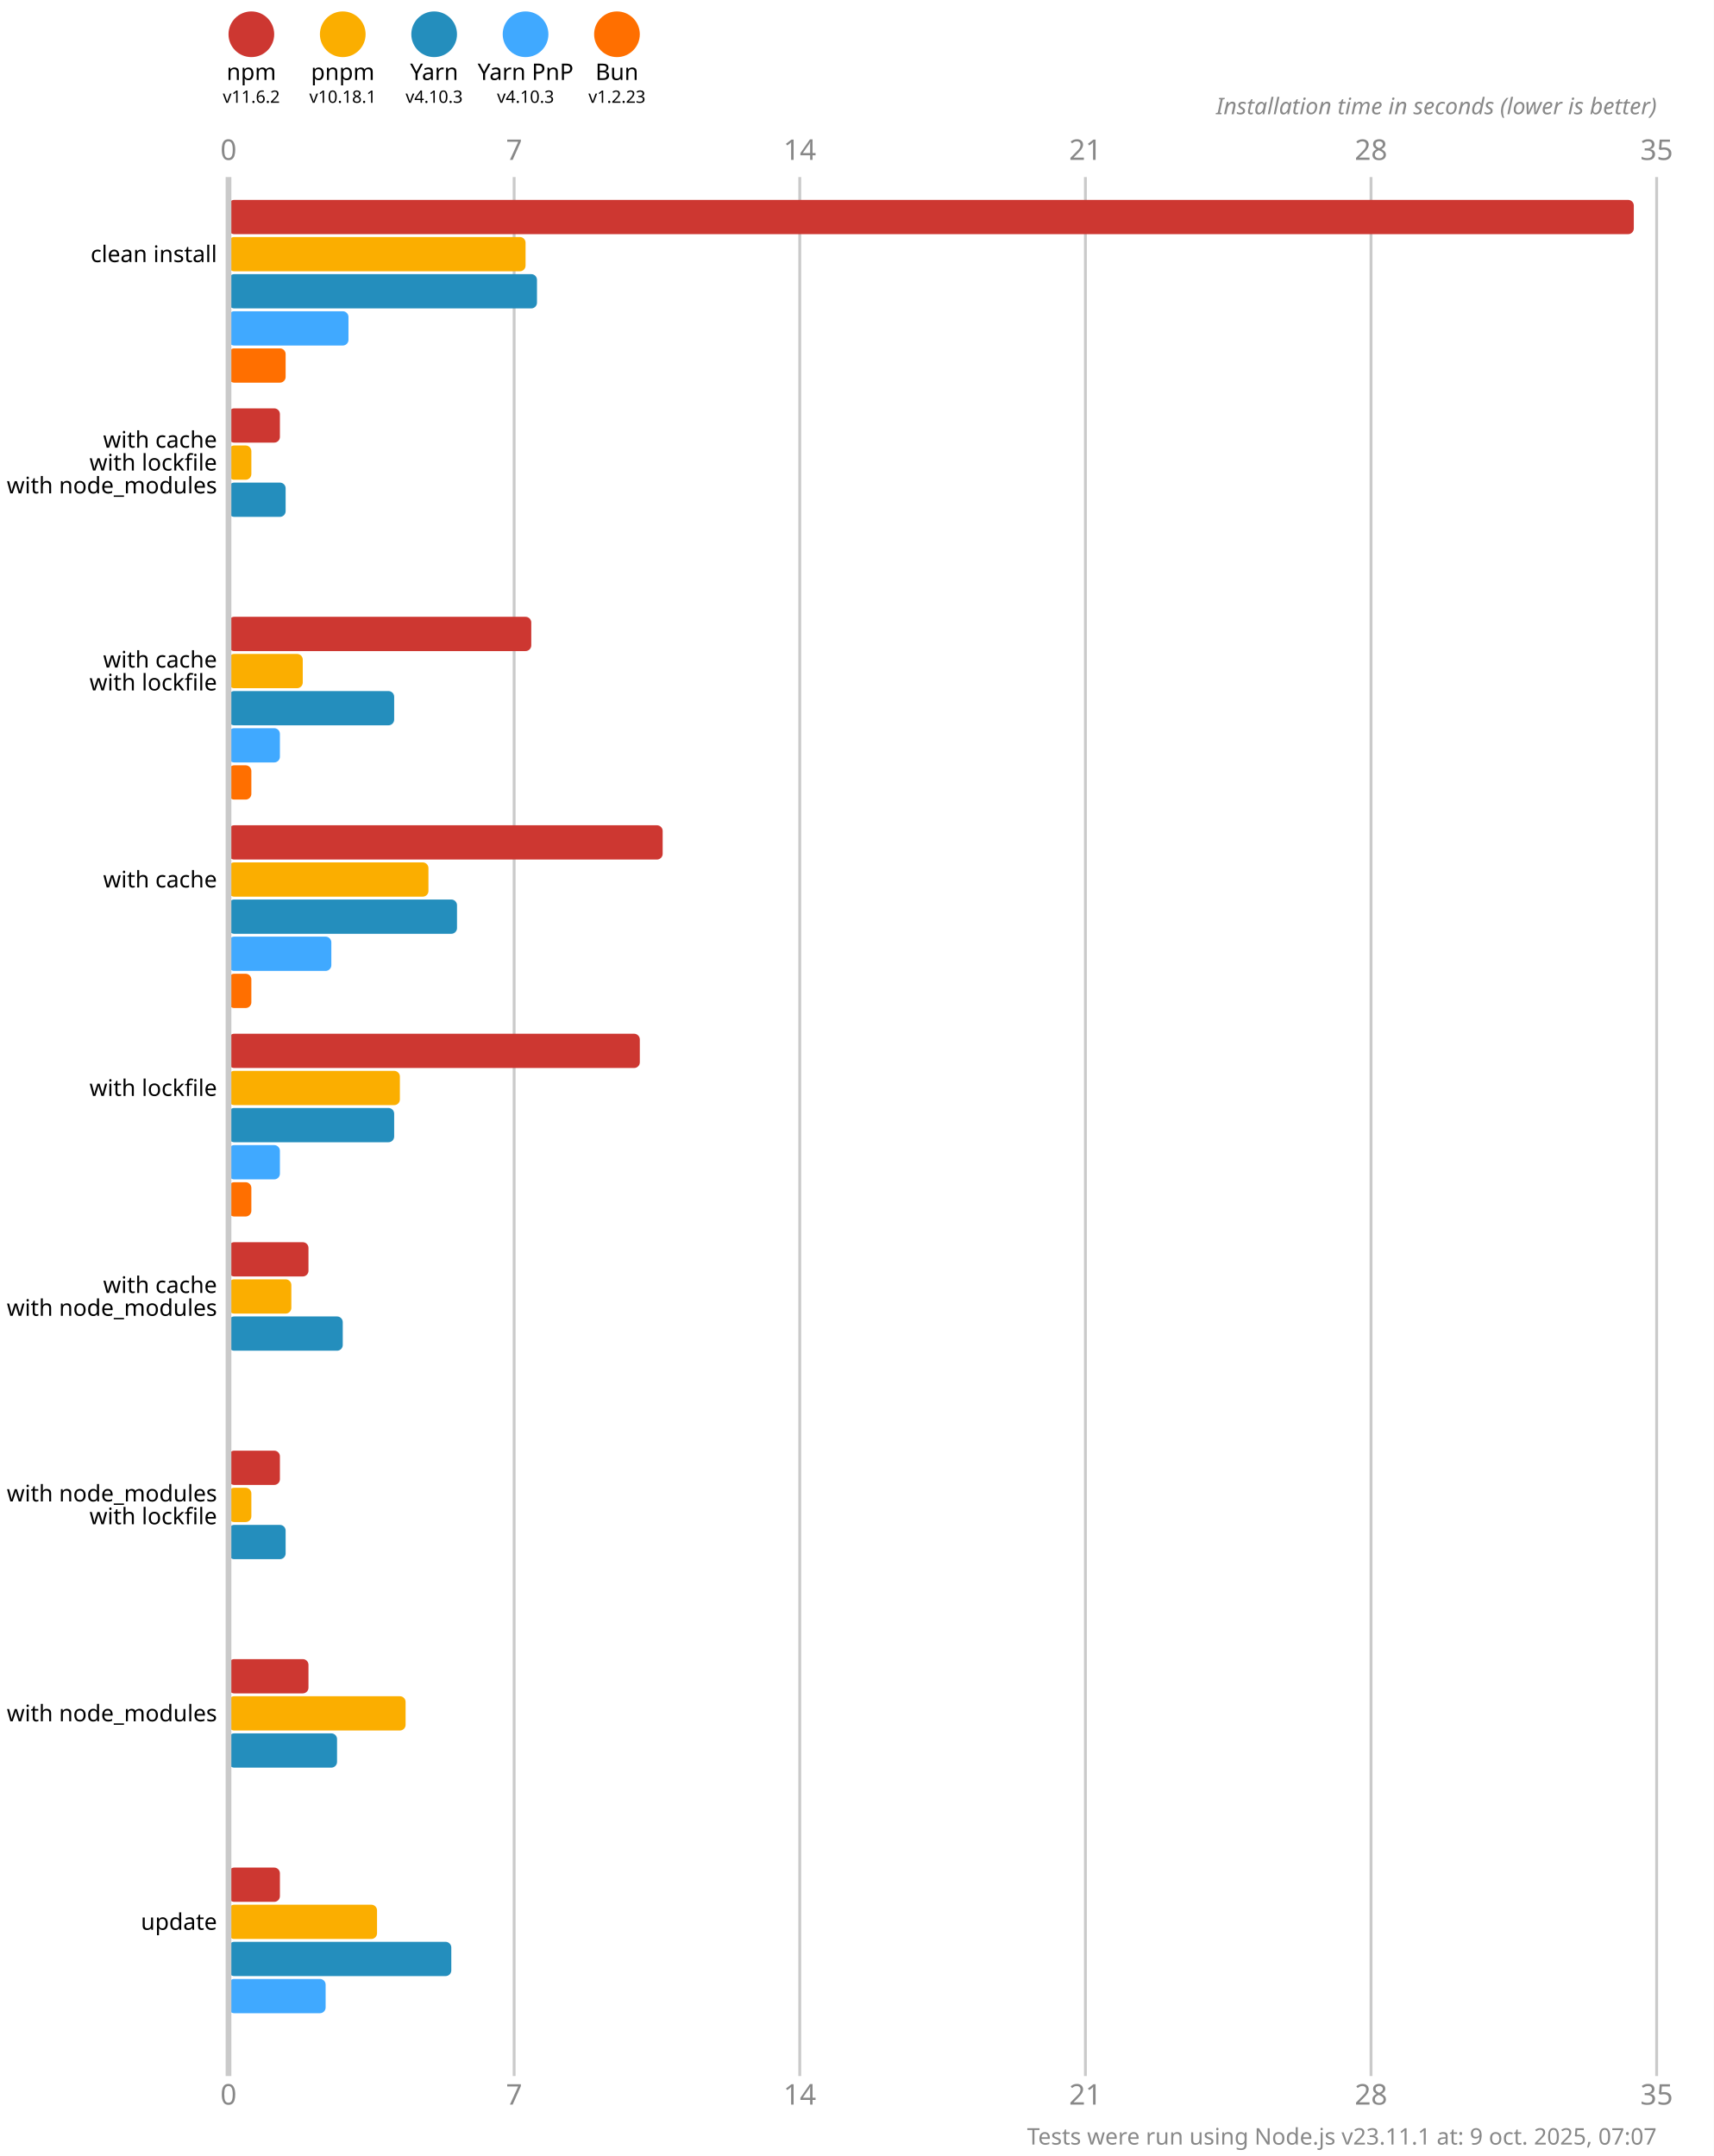
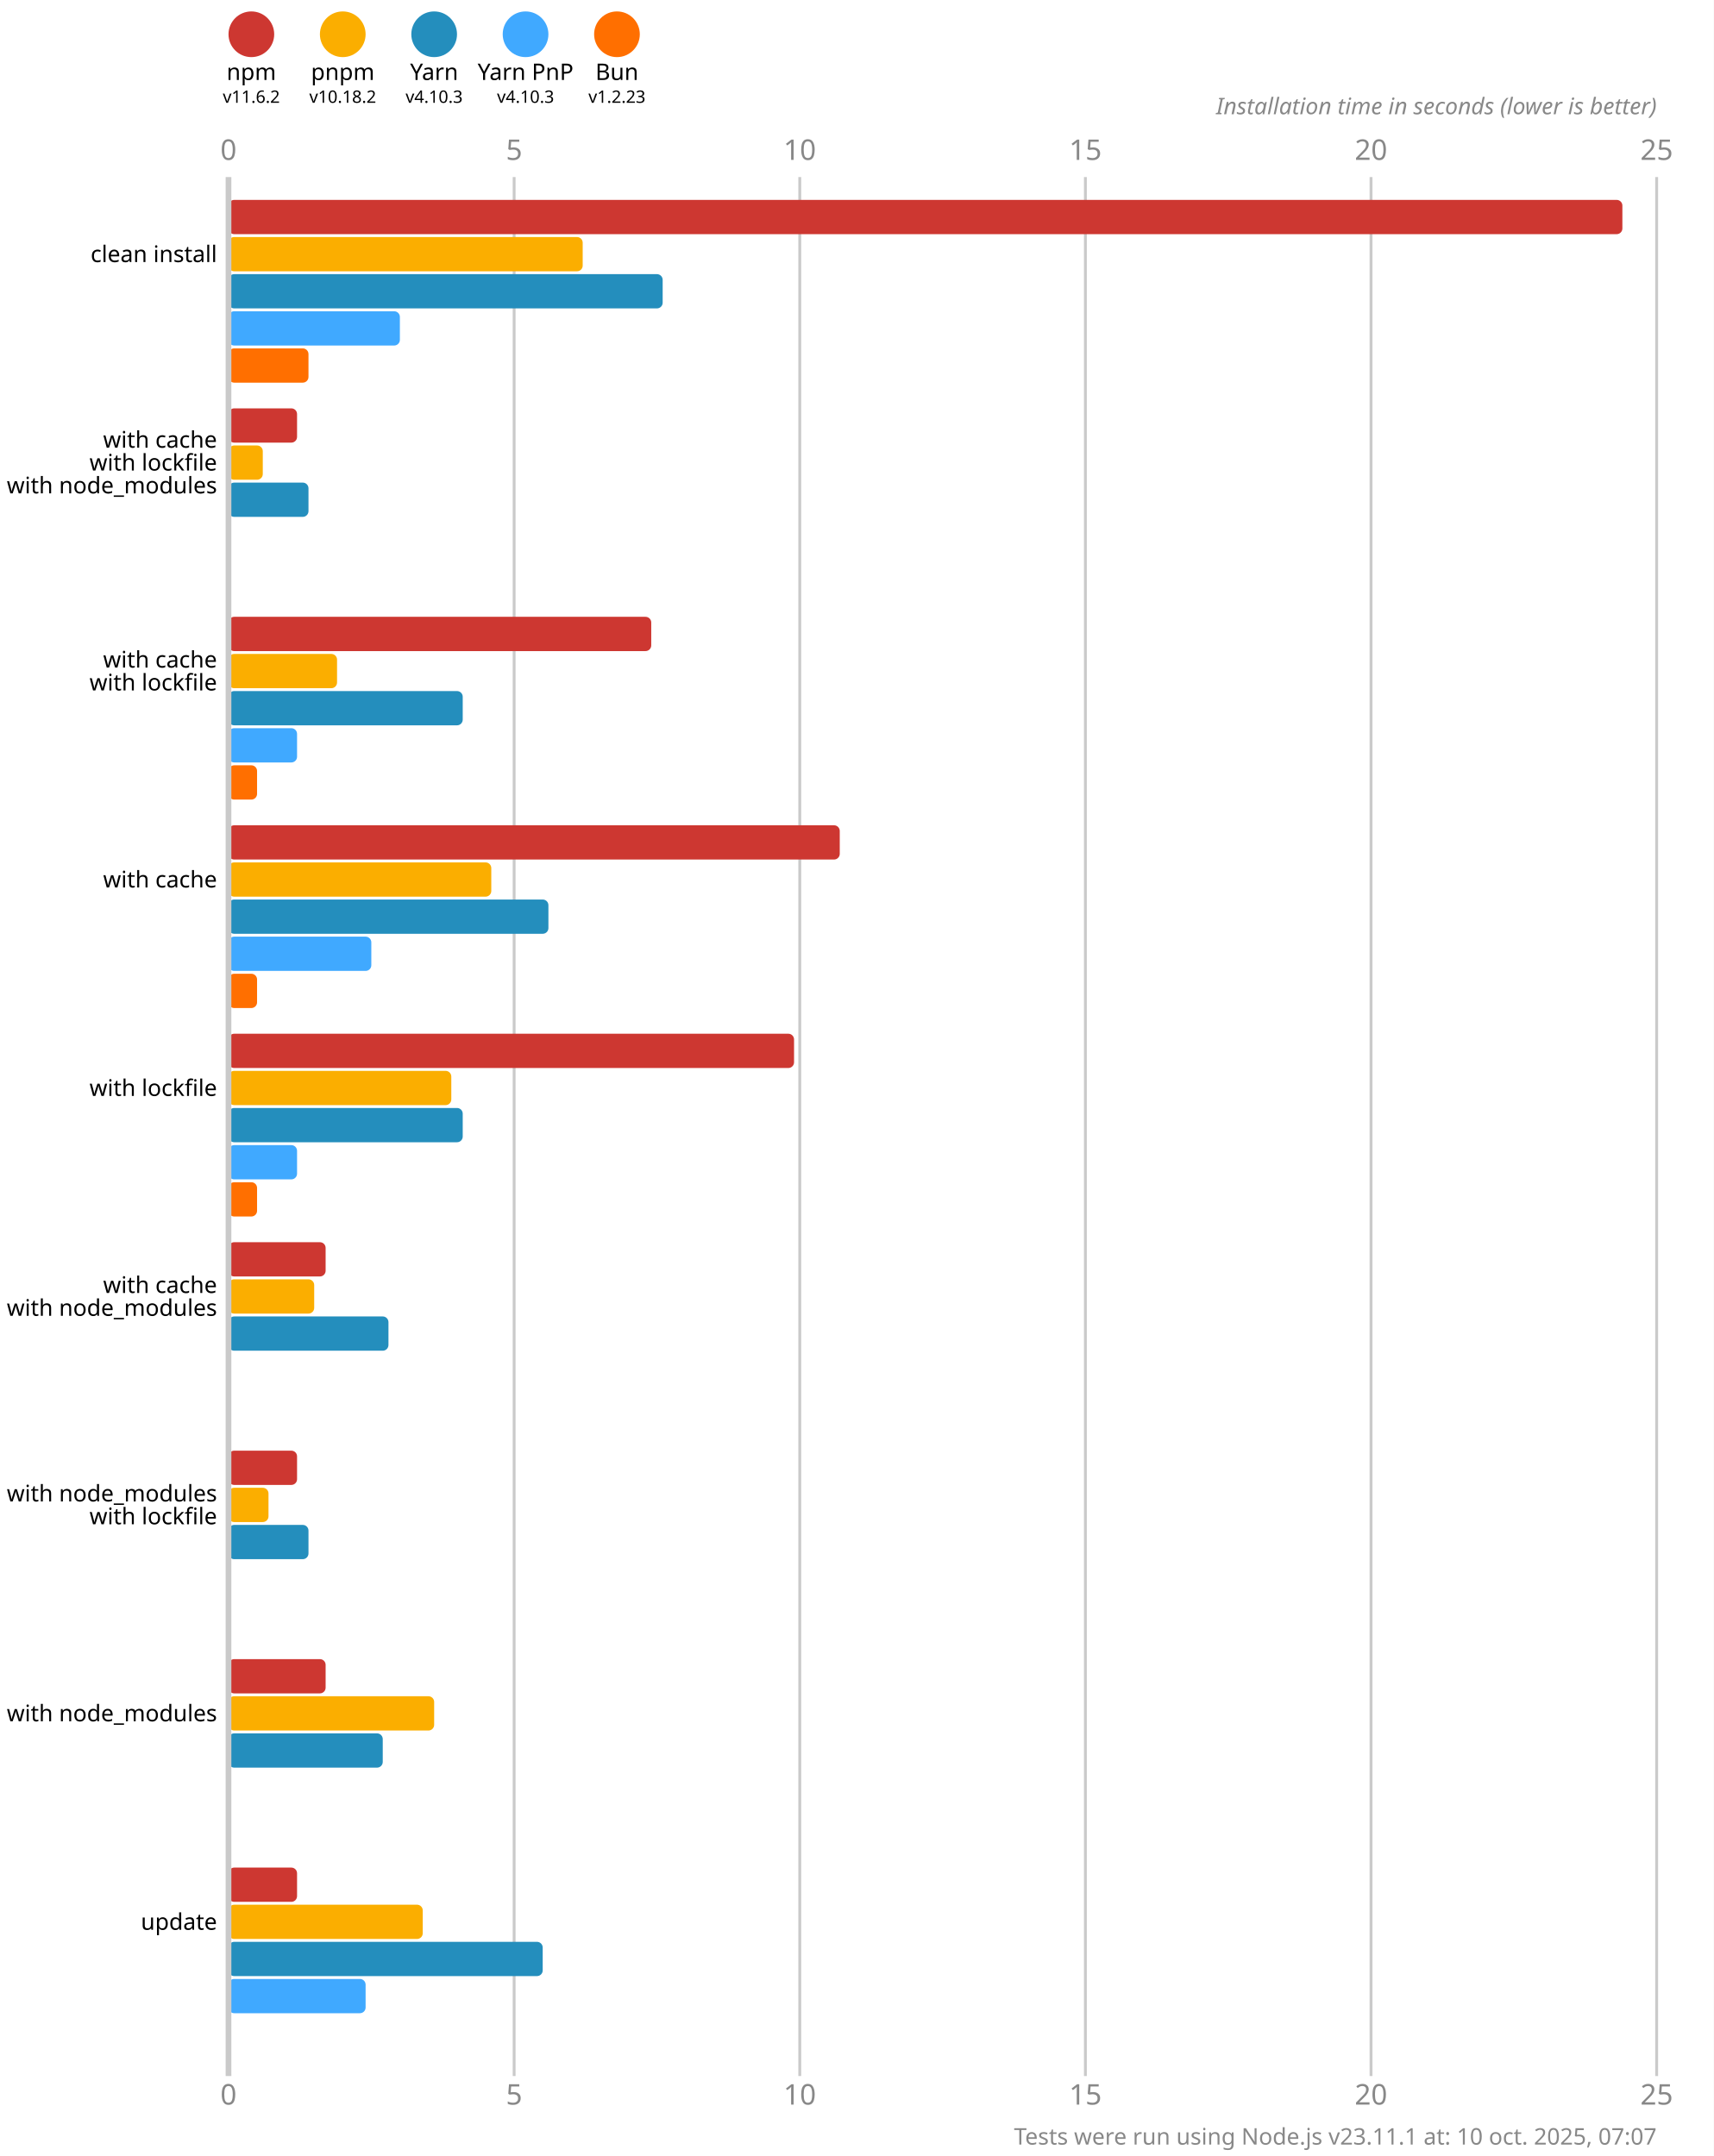
<svg xmlns="http://www.w3.org/2000/svg" version="1.1" viewBox="0 0 300 377.5">
  <style>
    .font { font-family: sans-serif; }
    .s3 { font-size: 3px; }
    .s4 { font-size: 4px; }
    .s5 { font-size: 5px; }
    .line { stroke: #cacaca; }
    .width { stroke-width: 0.5; }
    .text { fill: #888; }
  </style>
  <rect x="0" y="0" width="300" height="377.5" fill="#fff" />
  <circle cx="44" cy="6" r="4" fill="#cd3731" />
  <text x="44" y="14" class="font s4" text-anchor="middle">npm</text>
  <text x="44" y="18" class="font s3" text-anchor="middle">v11.6.2</text>
  <circle cx="60" cy="6" r="4" fill="#fbae00" />
  <text x="60" y="14" class="font s4" text-anchor="middle">pnpm</text>
-   <text x="60" y="18" class="font s3" text-anchor="middle">v10.18.1</text>
+   <text x="60" y="18" class="font s3" text-anchor="middle">v10.18.2</text>
  <circle cx="76" cy="6" r="4" fill="#248ebd" />
  <text x="76" y="14" class="font s4" text-anchor="middle">Yarn</text>
  <text x="76" y="18" class="font s3" text-anchor="middle">v4.10.3</text>
  <circle cx="92" cy="6" r="4" fill="#40a9ff" />
  <text x="92" y="14" class="font s4" text-anchor="middle">Yarn PnP</text>
  <text x="92" y="18" class="font s3" text-anchor="middle">v4.10.3</text>
  <circle cx="108" cy="6" r="4" fill="#ff6f00" />
  <text x="108" y="14" class="font s4" text-anchor="middle">Bun</text>
  <text x="108" y="18" class="font s3" text-anchor="middle">v1.2.23</text>
  <text x="40" y="28" class="font s5 text" text-anchor="middle">0</text>
  <text x="40" y="368.5" class="font s5 text" text-anchor="middle">0</text>
  <line x1="90" y1="31" x2="90" y2="363.5" class="line width" />
-   <text x="90" y="28" class="font s5 text" text-anchor="middle">7</text>
-   <text x="90" y="368.5" class="font s5 text" text-anchor="middle">7</text>
+   <text x="90" y="28" class="font s5 text" text-anchor="middle">5</text>
+   <text x="90" y="368.5" class="font s5 text" text-anchor="middle">5</text>
  <line x1="140" y1="31" x2="140" y2="363.5" class="line width" />
-   <text x="140" y="28" class="font s5 text" text-anchor="middle">14</text>
-   <text x="140" y="368.5" class="font s5 text" text-anchor="middle">14</text>
+   <text x="140" y="28" class="font s5 text" text-anchor="middle">10</text>
+   <text x="140" y="368.5" class="font s5 text" text-anchor="middle">10</text>
  <line x1="190" y1="31" x2="190" y2="363.5" class="line width" />
-   <text x="190" y="28" class="font s5 text" text-anchor="middle">21</text>
-   <text x="190" y="368.5" class="font s5 text" text-anchor="middle">21</text>
+   <text x="190" y="28" class="font s5 text" text-anchor="middle">15</text>
+   <text x="190" y="368.5" class="font s5 text" text-anchor="middle">15</text>
  <line x1="240" y1="31" x2="240" y2="363.5" class="line width" />
-   <text x="240" y="28" class="font s5 text" text-anchor="middle">28</text>
-   <text x="240" y="368.5" class="font s5 text" text-anchor="middle">28</text>
+   <text x="240" y="28" class="font s5 text" text-anchor="middle">20</text>
+   <text x="240" y="368.5" class="font s5 text" text-anchor="middle">20</text>
  <line x1="290" y1="31" x2="290" y2="363.5" class="line width" />
-   <text x="290" y="28" class="font s5 text" text-anchor="middle">35</text>
-   <text x="290" y="368.5" class="font s5 text" text-anchor="middle">35</text>
+   <text x="290" y="28" class="font s5 text" text-anchor="middle">25</text>
+   <text x="290" y="368.5" class="font s5 text" text-anchor="middle">25</text>
  <text x="290" y="20" class="font s4 text" font-style="italic" text-anchor="end">Installation time in seconds (lower is better)</text>
-   <rect x="40" y="35" width="246" height="6" fill="#cd3731" rx="1" ry="1" />
-   <rect x="40" y="41.5" width="52" height="6" fill="#fbae00" rx="1" ry="1" />
-   <rect x="40" y="48" width="54" height="6" fill="#248ebd" rx="1" ry="1" />
-   <rect x="40" y="54.5" width="21" height="6" fill="#40a9ff" rx="1" ry="1" />
-   <rect x="40" y="61" width="10" height="6" fill="#ff6f00" rx="1" ry="1" />
-   <rect x="40" y="71.5" width="9" height="6" fill="#cd3731" rx="1" ry="1" />
-   <rect x="40" y="78" width="4" height="6" fill="#fbae00" rx="1" ry="1" />
-   <rect x="40" y="84.5" width="10" height="6" fill="#248ebd" rx="1" ry="1" />
+   <rect x="40" y="35" width="244" height="6" fill="#cd3731" rx="1" ry="1" />
+   <rect x="40" y="41.5" width="62" height="6" fill="#fbae00" rx="1" ry="1" />
+   <rect x="40" y="48" width="76" height="6" fill="#248ebd" rx="1" ry="1" />
+   <rect x="40" y="54.5" width="30" height="6" fill="#40a9ff" rx="1" ry="1" />
+   <rect x="40" y="61" width="14" height="6" fill="#ff6f00" rx="1" ry="1" />
+   <rect x="40" y="71.5" width="12" height="6" fill="#cd3731" rx="1" ry="1" />
+   <rect x="40" y="78" width="6" height="6" fill="#fbae00" rx="1" ry="1" />
+   <rect x="40" y="84.5" width="14" height="6" fill="#248ebd" rx="1" ry="1" />
  <rect x="40" y="91" width="0" height="6" fill="#40a9ff" rx="1" ry="1" />
  <rect x="40" y="97.5" width="0" height="6" fill="#ff6f00" rx="1" ry="1" />
-   <rect x="40" y="108" width="53" height="6" fill="#cd3731" rx="1" ry="1" />
-   <rect x="40" y="114.5" width="13" height="6" fill="#fbae00" rx="1" ry="1" />
-   <rect x="40" y="121" width="29" height="6" fill="#248ebd" rx="1" ry="1" />
-   <rect x="40" y="127.5" width="9" height="6" fill="#40a9ff" rx="1" ry="1" />
-   <rect x="40" y="134" width="4" height="6" fill="#ff6f00" rx="1" ry="1" />
-   <rect x="40" y="144.5" width="76" height="6" fill="#cd3731" rx="1" ry="1" />
-   <rect x="40" y="151" width="35" height="6" fill="#fbae00" rx="1" ry="1" />
-   <rect x="40" y="157.5" width="40" height="6" fill="#248ebd" rx="1" ry="1" />
-   <rect x="40" y="164" width="18" height="6" fill="#40a9ff" rx="1" ry="1" />
-   <rect x="40" y="170.5" width="4" height="6" fill="#ff6f00" rx="1" ry="1" />
-   <rect x="40" y="181" width="72" height="6" fill="#cd3731" rx="1" ry="1" />
-   <rect x="40" y="187.5" width="30" height="6" fill="#fbae00" rx="1" ry="1" />
-   <rect x="40" y="194" width="29" height="6" fill="#248ebd" rx="1" ry="1" />
-   <rect x="40" y="200.5" width="9" height="6" fill="#40a9ff" rx="1" ry="1" />
-   <rect x="40" y="207" width="4" height="6" fill="#ff6f00" rx="1" ry="1" />
-   <rect x="40" y="217.5" width="14" height="6" fill="#cd3731" rx="1" ry="1" />
-   <rect x="40" y="224" width="11" height="6" fill="#fbae00" rx="1" ry="1" />
-   <rect x="40" y="230.5" width="20" height="6" fill="#248ebd" rx="1" ry="1" />
+   <rect x="40" y="108" width="74" height="6" fill="#cd3731" rx="1" ry="1" />
+   <rect x="40" y="114.5" width="19" height="6" fill="#fbae00" rx="1" ry="1" />
+   <rect x="40" y="121" width="41" height="6" fill="#248ebd" rx="1" ry="1" />
+   <rect x="40" y="127.5" width="12" height="6" fill="#40a9ff" rx="1" ry="1" />
+   <rect x="40" y="134" width="5" height="6" fill="#ff6f00" rx="1" ry="1" />
+   <rect x="40" y="144.5" width="107" height="6" fill="#cd3731" rx="1" ry="1" />
+   <rect x="40" y="151" width="46" height="6" fill="#fbae00" rx="1" ry="1" />
+   <rect x="40" y="157.5" width="56" height="6" fill="#248ebd" rx="1" ry="1" />
+   <rect x="40" y="164" width="25" height="6" fill="#40a9ff" rx="1" ry="1" />
+   <rect x="40" y="170.5" width="5" height="6" fill="#ff6f00" rx="1" ry="1" />
+   <rect x="40" y="181" width="99" height="6" fill="#cd3731" rx="1" ry="1" />
+   <rect x="40" y="187.5" width="39" height="6" fill="#fbae00" rx="1" ry="1" />
+   <rect x="40" y="194" width="41" height="6" fill="#248ebd" rx="1" ry="1" />
+   <rect x="40" y="200.5" width="12" height="6" fill="#40a9ff" rx="1" ry="1" />
+   <rect x="40" y="207" width="5" height="6" fill="#ff6f00" rx="1" ry="1" />
+   <rect x="40" y="217.5" width="17" height="6" fill="#cd3731" rx="1" ry="1" />
+   <rect x="40" y="224" width="15" height="6" fill="#fbae00" rx="1" ry="1" />
+   <rect x="40" y="230.5" width="28" height="6" fill="#248ebd" rx="1" ry="1" />
  <rect x="40" y="237" width="0" height="6" fill="#40a9ff" rx="1" ry="1" />
  <rect x="40" y="243.5" width="0" height="6" fill="#ff6f00" rx="1" ry="1" />
-   <rect x="40" y="254" width="9" height="6" fill="#cd3731" rx="1" ry="1" />
-   <rect x="40" y="260.5" width="4" height="6" fill="#fbae00" rx="1" ry="1" />
-   <rect x="40" y="267" width="10" height="6" fill="#248ebd" rx="1" ry="1" />
+   <rect x="40" y="254" width="12" height="6" fill="#cd3731" rx="1" ry="1" />
+   <rect x="40" y="260.5" width="7" height="6" fill="#fbae00" rx="1" ry="1" />
+   <rect x="40" y="267" width="14" height="6" fill="#248ebd" rx="1" ry="1" />
  <rect x="40" y="273.5" width="0" height="6" fill="#40a9ff" rx="1" ry="1" />
  <rect x="40" y="280" width="0" height="6" fill="#ff6f00" rx="1" ry="1" />
-   <rect x="40" y="290.5" width="14" height="6" fill="#cd3731" rx="1" ry="1" />
-   <rect x="40" y="297" width="31" height="6" fill="#fbae00" rx="1" ry="1" />
-   <rect x="40" y="303.5" width="19" height="6" fill="#248ebd" rx="1" ry="1" />
+   <rect x="40" y="290.5" width="17" height="6" fill="#cd3731" rx="1" ry="1" />
+   <rect x="40" y="297" width="36" height="6" fill="#fbae00" rx="1" ry="1" />
+   <rect x="40" y="303.5" width="27" height="6" fill="#248ebd" rx="1" ry="1" />
  <rect x="40" y="310" width="0" height="6" fill="#40a9ff" rx="1" ry="1" />
  <rect x="40" y="316.5" width="0" height="6" fill="#ff6f00" rx="1" ry="1" />
-   <rect x="40" y="327" width="9" height="6" fill="#cd3731" rx="1" ry="1" />
-   <rect x="40" y="333.5" width="26" height="6" fill="#fbae00" rx="1" ry="1" />
-   <rect x="40" y="340" width="39" height="6" fill="#248ebd" rx="1" ry="1" />
-   <rect x="40" y="346.5" width="17" height="6" fill="#40a9ff" rx="1" ry="1" />
+   <rect x="40" y="327" width="12" height="6" fill="#cd3731" rx="1" ry="1" />
+   <rect x="40" y="333.5" width="34" height="6" fill="#fbae00" rx="1" ry="1" />
+   <rect x="40" y="340" width="55" height="6" fill="#248ebd" rx="1" ry="1" />
+   <rect x="40" y="346.5" width="24" height="6" fill="#40a9ff" rx="1" ry="1" />
  <rect x="40" y="353" width="0" height="6" fill="#ff6f00" rx="1" ry="1" />
  <line x1="40" y1="31" x2="40" y2="363.5" class="line" />
  <text x="38" y="44.5" class="font s4" dominant-baseline="middle" text-anchor="end">clean install</text>
  <text x="38" y="77" class="font s4" dominant-baseline="middle" text-anchor="end">with cache</text>
  <text x="38" y="81" class="font s4" dominant-baseline="middle" text-anchor="end">with lockfile</text>
  <text x="38" y="85" class="font s4" dominant-baseline="middle" text-anchor="end">with node_modules</text>
  <text x="38" y="115.5" class="font s4" dominant-baseline="middle" text-anchor="end">with cache</text>
  <text x="38" y="119.5" class="font s4" dominant-baseline="middle" text-anchor="end">with lockfile</text>
  <text x="38" y="154" class="font s4" dominant-baseline="middle" text-anchor="end">with cache</text>
  <text x="38" y="190.5" class="font s4" dominant-baseline="middle" text-anchor="end">with lockfile</text>
  <text x="38" y="225" class="font s4" dominant-baseline="middle" text-anchor="end">with cache</text>
  <text x="38" y="229" class="font s4" dominant-baseline="middle" text-anchor="end">with node_modules</text>
  <text x="38" y="261.5" class="font s4" dominant-baseline="middle" text-anchor="end">with node_modules</text>
  <text x="38" y="265.5" class="font s4" dominant-baseline="middle" text-anchor="end">with lockfile</text>
  <text x="38" y="300" class="font s4" dominant-baseline="middle" text-anchor="end">with node_modules</text>
  <text x="38" y="336.5" class="font s4" dominant-baseline="middle" text-anchor="end">update</text>
-   <text x="290" y="375.5" class="font s4 text" text-anchor="end">Tests were run using Node.js v23.11.1 at: 9 oct. 2025, 07:07</text>
+   <text x="290" y="375.5" class="font s4 text" text-anchor="end">Tests were run using Node.js v23.11.1 at: 10 oct. 2025, 07:07</text>
</svg>
